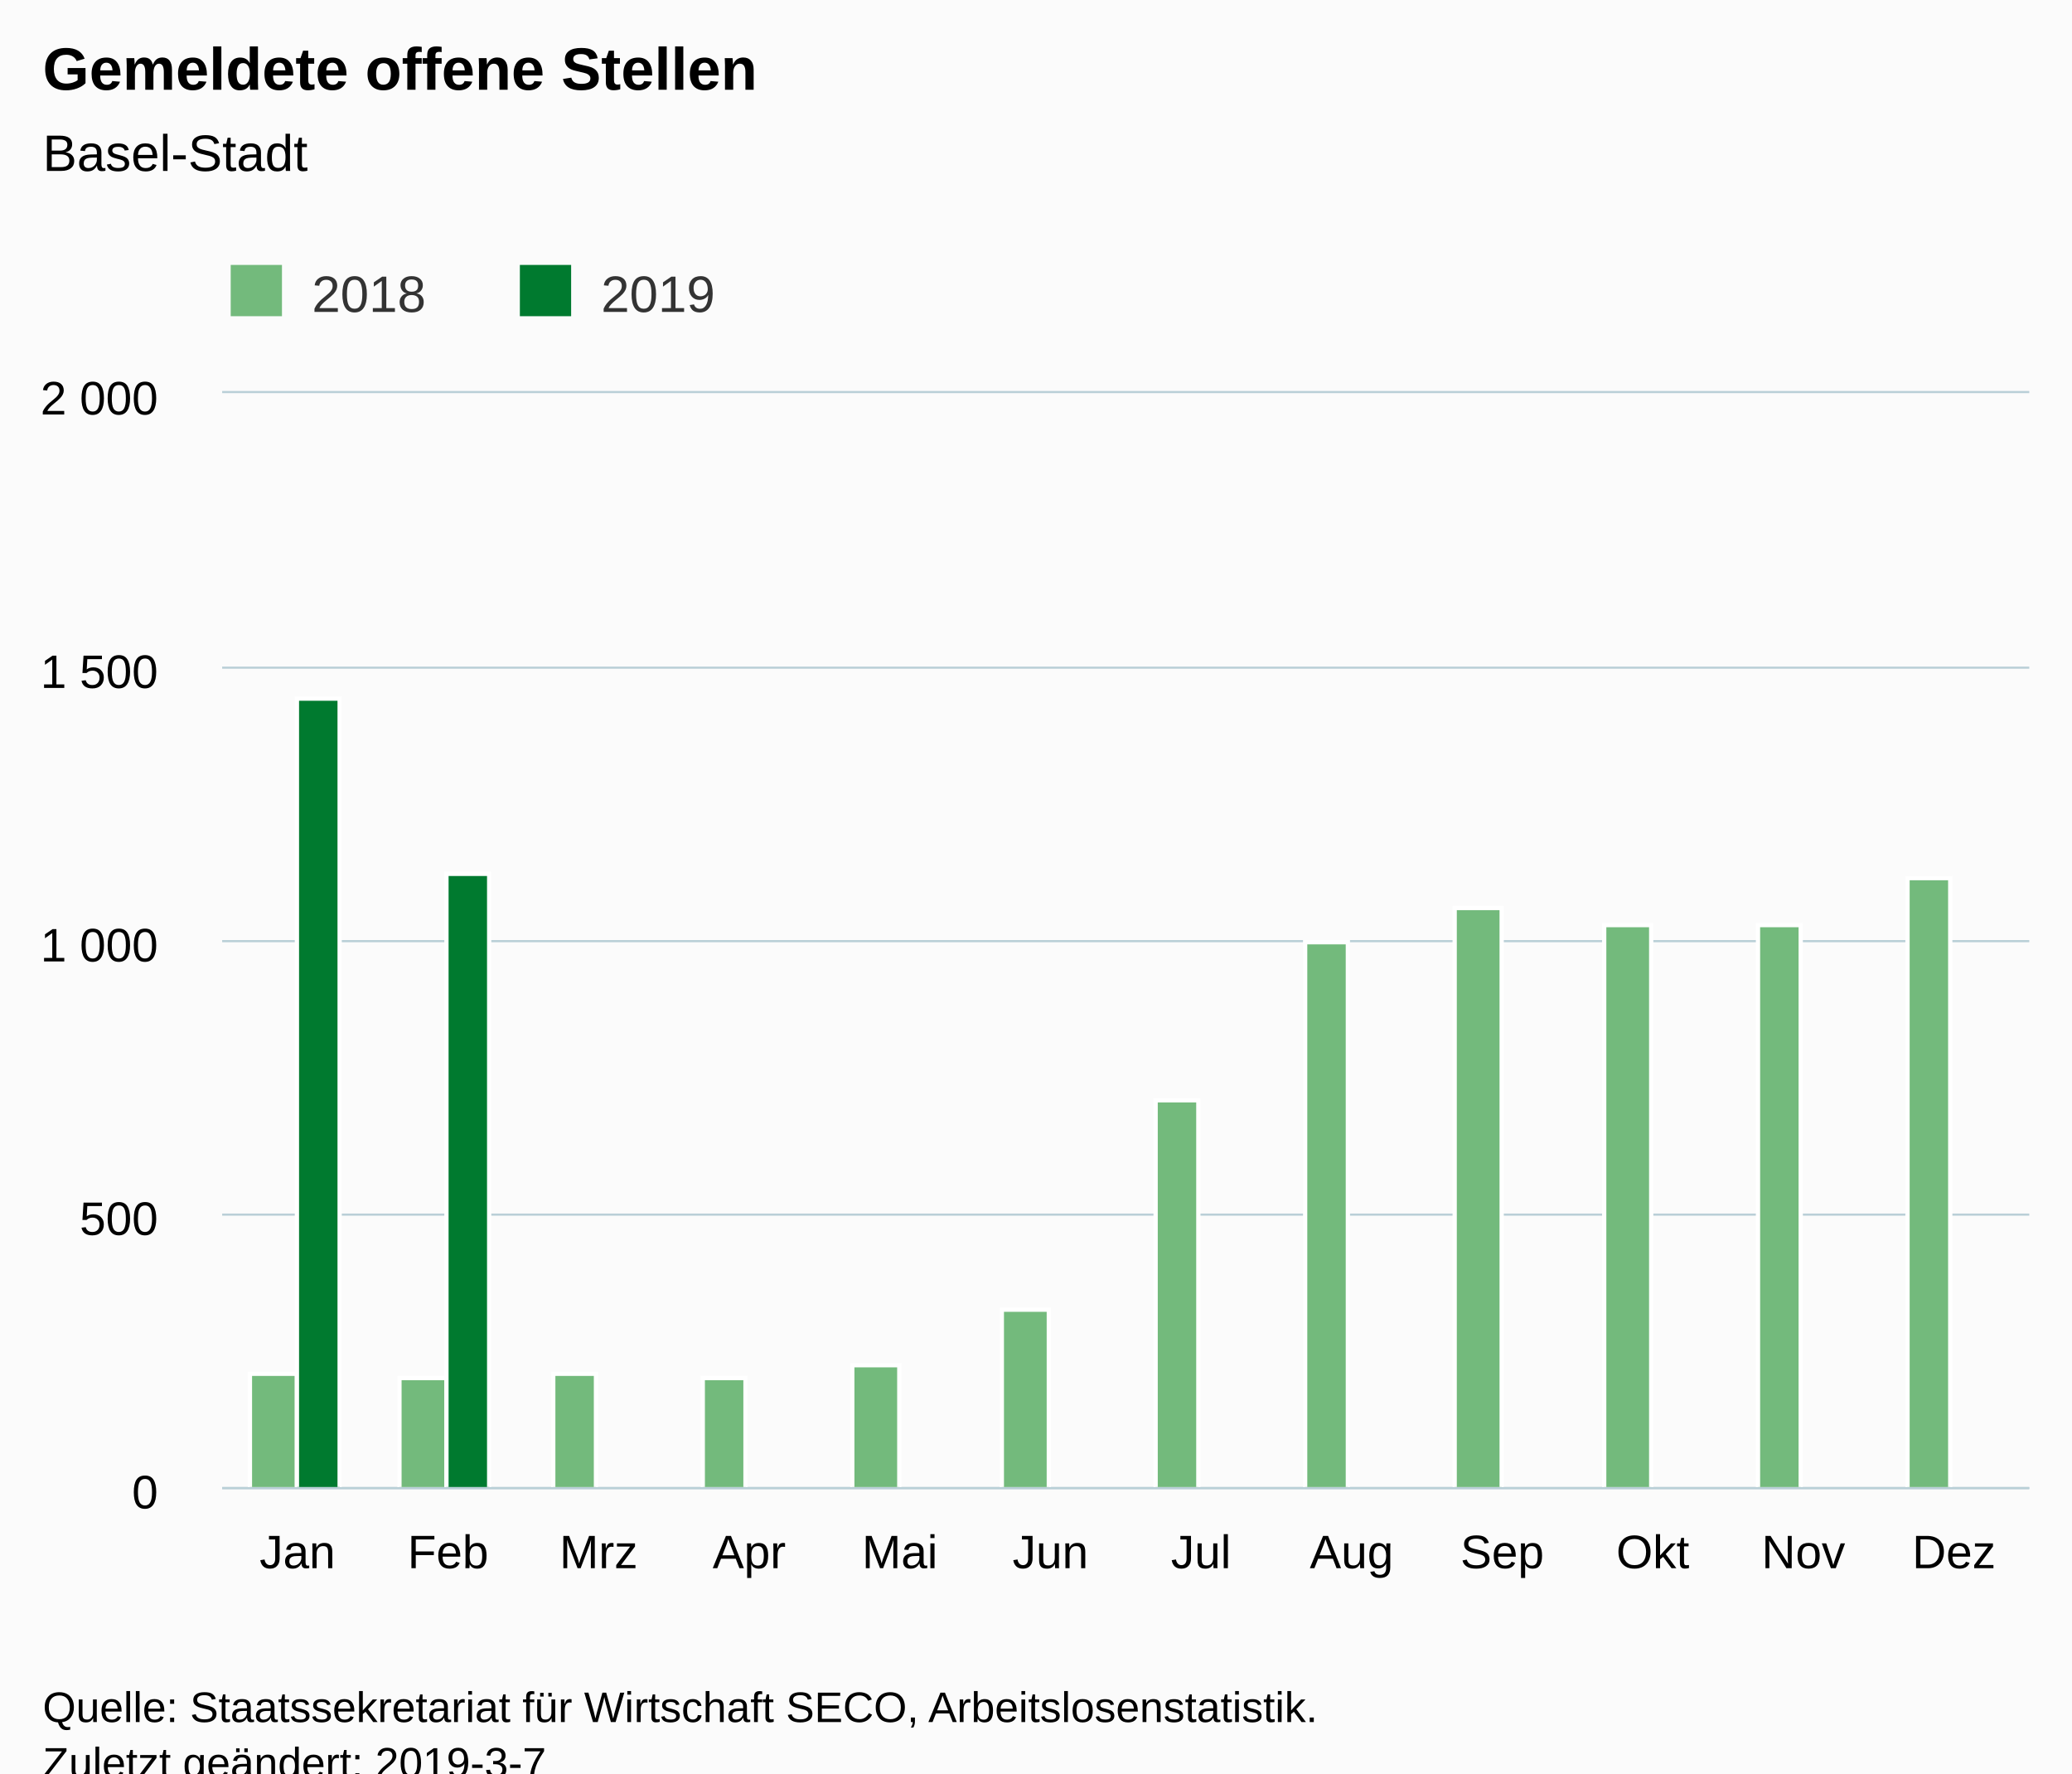
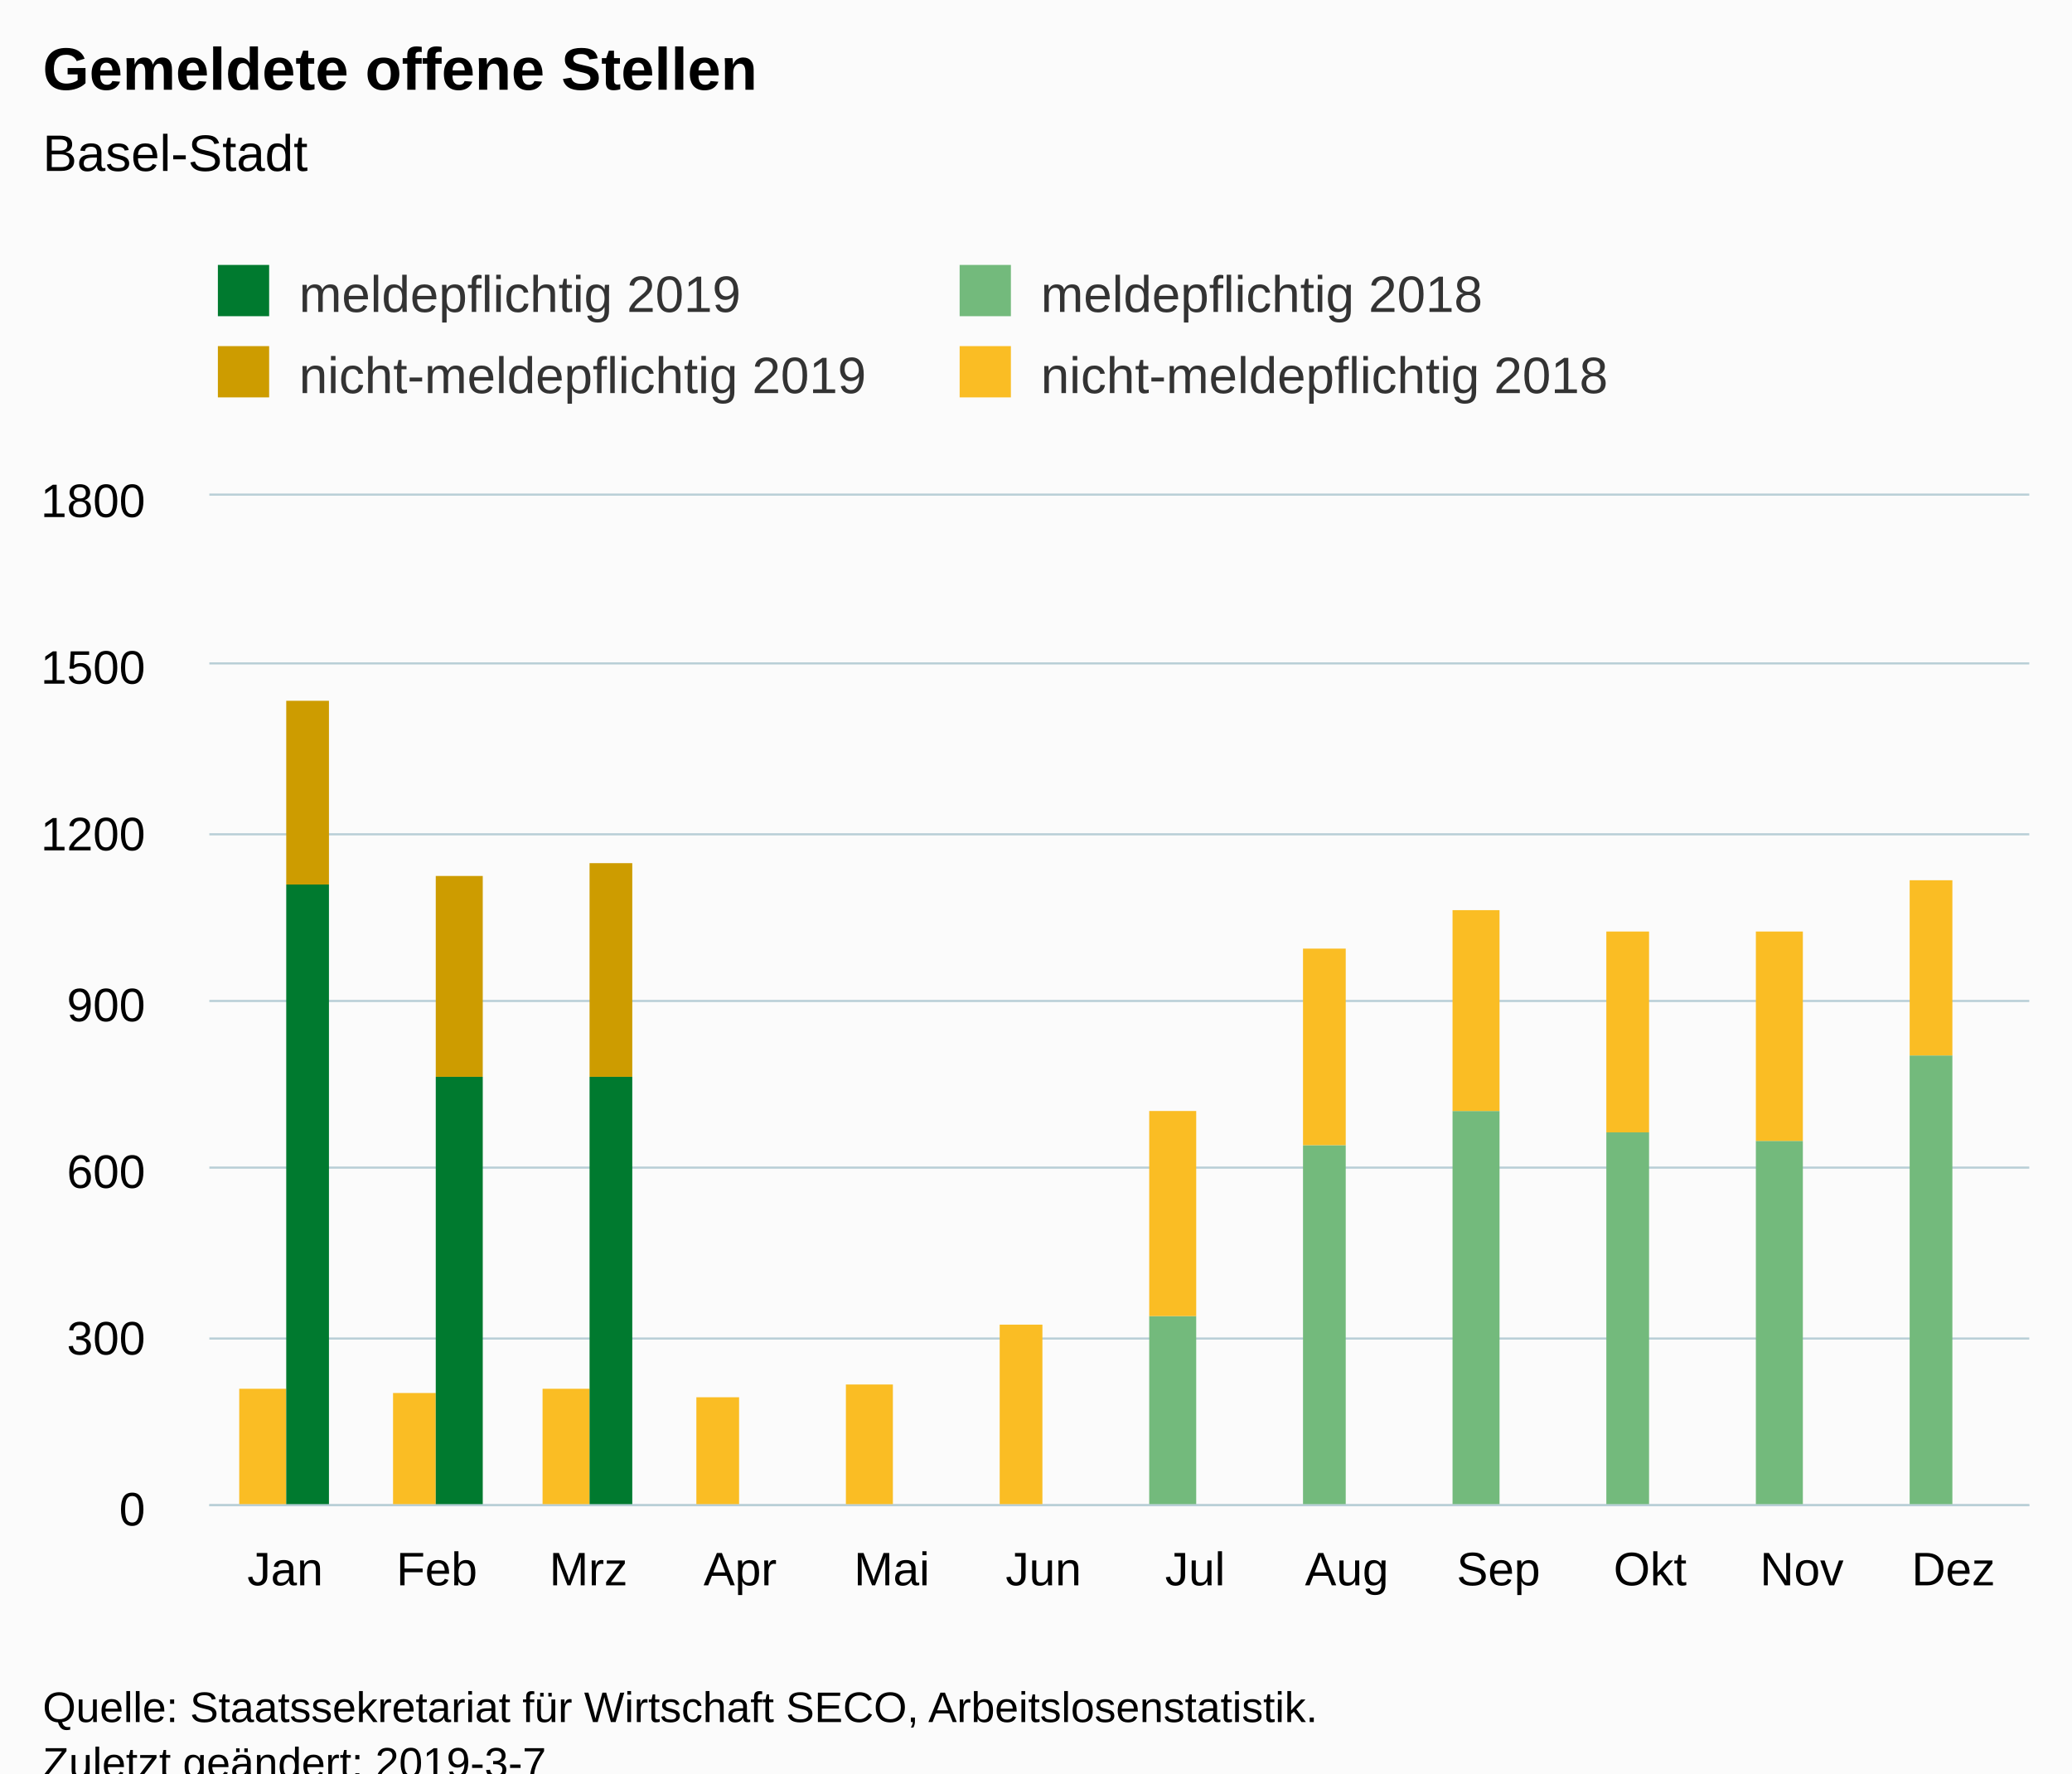
<svg xmlns="http://www.w3.org/2000/svg" version="1.1" class="highcharts-root" style="font-family:Arial;font-size:12px;" viewBox="0 0 485 415">
  <defs>
-     <clipPath id="highcharts-w6d4xkz-6">
-       <rect x="0" y="0" width="423" height="256" fill="none" />
+     <clipPath id="highcharts-okm9zey-6">
+       <rect x="0" y="0" width="426" height="236" fill="none" />
    </clipPath>
-     <clipPath id="highcharts-w6d4xkz-7">
-       <rect x="0" y="0" width="423" height="256" fill="none" />
+     <clipPath id="highcharts-okm9zey-7">
+       <rect x="0" y="0" width="426" height="236" fill="none" />
    </clipPath>
  </defs>
  <rect fill="#fbfbfb" class="highcharts-background" x="0" y="0" width="485" height="428" rx="0" ry="0" />
-   <rect fill="none" class="highcharts-plot-background" x="52" y="92" width="423" height="256" />
+   <rect fill="none" class="highcharts-plot-background" x="49" y="116" width="426" height="236" />
  <g class="highcharts-pane-group" data-z-index="0" />
  <g class="highcharts-grid highcharts-xaxis-grid " data-z-index="1">
-     <path fill="none" data-z-index="1" class="highcharts-grid-line" d="M 86.5 92 L 86.5 348" opacity="1" />
-     <path fill="none" data-z-index="1" class="highcharts-grid-line" d="M 122.5 92 L 122.5 348" opacity="1" />
-     <path fill="none" data-z-index="1" class="highcharts-grid-line" d="M 157.5 92 L 157.5 348" opacity="1" />
-     <path fill="none" data-z-index="1" class="highcharts-grid-line" d="M 192.5 92 L 192.5 348" opacity="1" />
-     <path fill="none" data-z-index="1" class="highcharts-grid-line" d="M 227.5 92 L 227.5 348" opacity="1" />
-     <path fill="none" data-z-index="1" class="highcharts-grid-line" d="M 263.5 92 L 263.5 348" opacity="1" />
-     <path fill="none" data-z-index="1" class="highcharts-grid-line" d="M 298.5 92 L 298.5 348" opacity="1" />
-     <path fill="none" data-z-index="1" class="highcharts-grid-line" d="M 333.5 92 L 333.5 348" opacity="1" />
-     <path fill="none" data-z-index="1" class="highcharts-grid-line" d="M 368.5 92 L 368.5 348" opacity="1" />
-     <path fill="none" data-z-index="1" class="highcharts-grid-line" d="M 404.5 92 L 404.5 348" opacity="1" />
-     <path fill="none" data-z-index="1" class="highcharts-grid-line" d="M 439.5 92 L 439.5 348" opacity="1" />
-     <path fill="none" data-z-index="1" class="highcharts-grid-line" d="M 474.5 92 L 474.5 348" opacity="1" />
-     <path fill="none" data-z-index="1" class="highcharts-grid-line" d="M 51.5 92 L 51.5 348" opacity="1" />
+     <path fill="none" data-z-index="1" class="highcharts-grid-line" d="M 84.5 116 L 84.5 352" opacity="1" />
+     <path fill="none" data-z-index="1" class="highcharts-grid-line" d="M 119.5 116 L 119.5 352" opacity="1" />
+     <path fill="none" data-z-index="1" class="highcharts-grid-line" d="M 155.5 116 L 155.5 352" opacity="1" />
+     <path fill="none" data-z-index="1" class="highcharts-grid-line" d="M 190.5 116 L 190.5 352" opacity="1" />
+     <path fill="none" data-z-index="1" class="highcharts-grid-line" d="M 226.5 116 L 226.5 352" opacity="1" />
+     <path fill="none" data-z-index="1" class="highcharts-grid-line" d="M 261.5 116 L 261.5 352" opacity="1" />
+     <path fill="none" data-z-index="1" class="highcharts-grid-line" d="M 297.5 116 L 297.5 352" opacity="1" />
+     <path fill="none" data-z-index="1" class="highcharts-grid-line" d="M 332.5 116 L 332.5 352" opacity="1" />
+     <path fill="none" data-z-index="1" class="highcharts-grid-line" d="M 368.5 116 L 368.5 352" opacity="1" />
+     <path fill="none" data-z-index="1" class="highcharts-grid-line" d="M 403.5 116 L 403.5 352" opacity="1" />
+     <path fill="none" data-z-index="1" class="highcharts-grid-line" d="M 439.5 116 L 439.5 352" opacity="1" />
+     <path fill="none" data-z-index="1" class="highcharts-grid-line" d="M 474.5 116 L 474.5 352" opacity="1" />
+     <path fill="none" data-z-index="1" class="highcharts-grid-line" d="M 48.5 116 L 48.5 352" opacity="1" />
  </g>
  <g class="highcharts-grid highcharts-yaxis-grid " data-z-index="1">
-     <path fill="none" stroke="#B9CFD7" stroke-width="0.5" data-z-index="1" class="highcharts-grid-line" d="M 52 348.25 L 475 348.25" opacity="1" />
-     <path fill="none" stroke="#B9CFD7" stroke-width="0.5" data-z-index="1" class="highcharts-grid-line" d="M 52 284.25 L 475 284.25" opacity="1" />
-     <path fill="none" stroke="#B9CFD7" stroke-width="0.5" data-z-index="1" class="highcharts-grid-line" d="M 52 220.25 L 475 220.25" opacity="1" />
-     <path fill="none" stroke="#B9CFD7" stroke-width="0.5" data-z-index="1" class="highcharts-grid-line" d="M 52 156.25 L 475 156.25" opacity="1" />
-     <path fill="none" stroke="#B9CFD7" stroke-width="0.5" data-z-index="1" class="highcharts-grid-line" d="M 52 91.75 L 475 91.75" opacity="1" />
+     <path fill="none" stroke="#B9CFD7" stroke-width="0.5" data-z-index="1" class="highcharts-grid-line" d="M 49 352.25 L 475 352.25" opacity="1" />
+     <path fill="none" stroke="#B9CFD7" stroke-width="0.5" data-z-index="1" class="highcharts-grid-line" d="M 49 313.25 L 475 313.25" opacity="1" />
+     <path fill="none" stroke="#B9CFD7" stroke-width="0.5" data-z-index="1" class="highcharts-grid-line" d="M 49 273.25 L 475 273.25" opacity="1" />
+     <path fill="none" stroke="#B9CFD7" stroke-width="0.5" data-z-index="1" class="highcharts-grid-line" d="M 49 234.25 L 475 234.25" opacity="1" />
+     <path fill="none" stroke="#B9CFD7" stroke-width="0.5" data-z-index="1" class="highcharts-grid-line" d="M 49 195.25 L 475 195.25" opacity="1" />
+     <path fill="none" stroke="#B9CFD7" stroke-width="0.5" data-z-index="1" class="highcharts-grid-line" d="M 49 155.25 L 475 155.25" opacity="1" />
+     <path fill="none" stroke="#B9CFD7" stroke-width="0.5" data-z-index="1" class="highcharts-grid-line" d="M 49 115.75 L 475 115.75" opacity="1" />
  </g>
-   <rect fill="none" class="highcharts-plot-border" data-z-index="1" x="52" y="92" width="423" height="256" />
+   <rect fill="none" class="highcharts-plot-border" data-z-index="1" x="49" y="116" width="426" height="236" />
  <g class="highcharts-axis highcharts-xaxis " data-z-index="2">
-     <path fill="none" class="highcharts-axis-line" stroke="#B9CFD7" stroke-width="0.5" data-z-index="7" d="M 52 348.25 L 475 348.25" />
+     <path fill="none" class="highcharts-axis-line" stroke="#B9CFD7" stroke-width="0.5" data-z-index="7" d="M 49 352.25 L 475 352.25" />
  </g>
  <g class="highcharts-axis highcharts-yaxis " data-z-index="2">
-     <path fill="none" class="highcharts-axis-line" data-z-index="7" d="M 52 92 L 52 348" />
+     <path fill="none" class="highcharts-axis-line" data-z-index="7" d="M 49 116 L 49 352" />
  </g>
  <g class="highcharts-series-group" data-z-index="3">
-     <g data-z-index="0.1" class="highcharts-series highcharts-series-0 highcharts-column-series " transform="translate(52,92) scale(1 1)" clip-path="url(#highcharts-w6d4xkz-7)">
-       <rect x="6.5" y="229.5" width="11" height="27" fill="rgb(115,186,124)" stroke="#ffffff" stroke-width="1" class="highcharts-point" />
-       <rect x="41.5" y="230.5" width="11" height="26" fill="rgb(115,186,124)" stroke="#ffffff" stroke-width="1" class="highcharts-point" />
-       <rect x="77.5" y="229.5" width="10" height="27" fill="rgb(115,186,124)" stroke="#ffffff" stroke-width="1" class="highcharts-point" />
-       <rect x="112.5" y="230.5" width="10" height="26" fill="rgb(115,186,124)" stroke="#ffffff" stroke-width="1" class="highcharts-point" />
-       <rect x="147.5" y="227.5" width="11" height="29" fill="rgb(115,186,124)" stroke="#ffffff" stroke-width="1" class="highcharts-point" />
-       <rect x="182.5" y="214.5" width="11" height="42" fill="rgb(115,186,124)" stroke="#ffffff" stroke-width="1" class="highcharts-point" />
-       <rect x="218.5" y="165.5" width="10" height="91" fill="rgb(115,186,124)" stroke="#ffffff" stroke-width="1" class="highcharts-point" />
-       <rect x="253.5" y="128.5" width="10" height="128" fill="rgb(115,186,124)" stroke="#ffffff" stroke-width="1" class="highcharts-point" />
-       <rect x="288.5" y="120.5" width="11" height="136" fill="rgb(115,186,124)" stroke="#ffffff" stroke-width="1" class="highcharts-point" />
-       <rect x="323.5" y="124.5" width="11" height="132" fill="rgb(115,186,124)" stroke="#ffffff" stroke-width="1" class="highcharts-point" />
-       <rect x="359.5" y="124.5" width="10" height="132" fill="rgb(115,186,124)" stroke="#ffffff" stroke-width="1" class="highcharts-point" />
-       <rect x="394.5" y="113.5" width="10" height="143" fill="rgb(115,186,124)" stroke="#ffffff" stroke-width="1" class="highcharts-point" />
+     <g data-z-index="0.1" class="highcharts-series highcharts-series-0 highcharts-column-series " transform="translate(49,116) scale(1 1)" clip-path="url(#highcharts-okm9zey-7)">
+       <rect x="7" y="237" width="11" height="0" fill="rgb(115, 186, 124)" class="highcharts-point" />
+       <rect x="43" y="237" width="10" height="0" fill="rgb(115, 186, 124)" class="highcharts-point" />
+       <rect x="78" y="237" width="11" height="0" fill="rgb(115, 186, 124)" class="highcharts-point" />
+       <rect x="114" y="237" width="10" height="0" fill="rgb(115, 186, 124)" class="highcharts-point" />
+       <rect x="149" y="237" width="11" height="0" fill="rgb(115, 186, 124)" class="highcharts-point" />
+       <rect x="185" y="237" width="10" height="0" fill="rgb(115, 186, 124)" class="highcharts-point" />
+       <rect x="220" y="192" width="11" height="45" fill="rgb(115, 186, 124)" class="highcharts-point" />
+       <rect x="256" y="152" width="10" height="85" fill="rgb(115, 186, 124)" class="highcharts-point" />
+       <rect x="291" y="144" width="11" height="93" fill="rgb(115, 186, 124)" class="highcharts-point" />
+       <rect x="327" y="149" width="10" height="88" fill="rgb(115, 186, 124)" class="highcharts-point" />
+       <rect x="362" y="151" width="11" height="86" fill="rgb(115, 186, 124)" class="highcharts-point" />
+       <rect x="398" y="131" width="10" height="106" fill="rgb(115, 186, 124)" class="highcharts-point" />
    </g>
-     <g data-z-index="0.1" class="highcharts-markers highcharts-series-0 highcharts-column-series " transform="translate(52,92) scale(1 1)" clip-path="none" />
-     <g data-z-index="0.1" class="highcharts-series highcharts-series-1 highcharts-column-series " transform="translate(52,92) scale(1 1)" clip-path="url(#highcharts-w6d4xkz-7)">
-       <rect x="17.5" y="71.5" width="10" height="185" fill="rgb(0,122,47)" stroke="#ffffff" stroke-width="1" class="highcharts-point" />
-       <rect x="52.5" y="112.5" width="10" height="144" fill="rgb(0,122,47)" stroke="#ffffff" stroke-width="1" class="highcharts-point" />
+     <g data-z-index="0.1" class="highcharts-markers highcharts-series-0 highcharts-column-series " transform="translate(49,116) scale(1 1)" clip-path="none" />
+     <g data-z-index="0.1" class="highcharts-series highcharts-series-1 highcharts-column-series " transform="translate(49,116) scale(1 1)" clip-path="url(#highcharts-okm9zey-7)">
+       <rect x="7" y="209" width="11" height="28" fill="rgb(250, 189, 36)" class="highcharts-point" />
+       <rect x="43" y="210" width="10" height="27" fill="rgb(250, 189, 36)" class="highcharts-point" />
+       <rect x="78" y="209" width="11" height="28" fill="rgb(250, 189, 36)" class="highcharts-point" />
+       <rect x="114" y="211" width="10" height="26" fill="rgb(250, 189, 36)" class="highcharts-point" />
+       <rect x="149" y="208" width="11" height="29" fill="rgb(250, 189, 36)" class="highcharts-point" />
+       <rect x="185" y="194" width="10" height="43" fill="rgb(250, 189, 36)" class="highcharts-point" />
+       <rect x="220" y="144" width="11" height="48" fill="rgb(250, 189, 36)" class="highcharts-point" />
+       <rect x="256" y="106" width="10" height="46" fill="rgb(250, 189, 36)" class="highcharts-point" />
+       <rect x="291" y="97" width="11" height="47" fill="rgb(250, 189, 36)" class="highcharts-point" />
+       <rect x="327" y="102" width="10" height="47" fill="rgb(250, 189, 36)" class="highcharts-point" />
+       <rect x="362" y="102" width="11" height="49" fill="rgb(250, 189, 36)" class="highcharts-point" />
+       <rect x="398" y="90" width="10" height="41" fill="rgb(250, 189, 36)" class="highcharts-point" />
    </g>
-     <g data-z-index="0.1" class="highcharts-markers highcharts-series-1 highcharts-column-series " transform="translate(52,92) scale(1 1)" clip-path="none" />
+     <g data-z-index="0.1" class="highcharts-markers highcharts-series-1 highcharts-column-series " transform="translate(49,116) scale(1 1)" clip-path="none" />
+     <g data-z-index="0.1" class="highcharts-series highcharts-series-2 highcharts-column-series " transform="translate(49,116) scale(1 1)" clip-path="url(#highcharts-okm9zey-7)">
+       <rect x="18" y="91" width="10" height="146" fill="rgb(0, 122, 47)" class="highcharts-point" />
+       <rect x="53" y="136" width="11" height="101" fill="rgb(0, 122, 47)" class="highcharts-point" />
+       <rect x="89" y="136" width="10" height="101" fill="rgb(0, 122, 47)" class="highcharts-point" />
+     </g>
+     <g data-z-index="0.1" class="highcharts-markers highcharts-series-2 highcharts-column-series " transform="translate(49,116) scale(1 1)" clip-path="none" />
+     <g data-z-index="0.1" class="highcharts-series highcharts-series-3 highcharts-column-series " transform="translate(49,116) scale(1 1)" clip-path="url(#highcharts-okm9zey-7)">
+       <rect x="18" y="48" width="10" height="43" fill="rgb(205, 156, 0)" class="highcharts-point" />
+       <rect x="53" y="89" width="11" height="47" fill="rgb(205, 156, 0)" class="highcharts-point" />
+       <rect x="89" y="86" width="10" height="50" fill="rgb(205, 156, 0)" class="highcharts-point" />
+     </g>
+     <g data-z-index="0.1" class="highcharts-markers highcharts-series-3 highcharts-column-series " transform="translate(49,116) scale(1 1)" clip-path="none" />
  </g>
  <text x="10" text-anchor="start" class="highcharts-title" data-z-index="4" style="color:#000000;font-size:14px;font-weight:bold;fill:#000000;" y="21">
    <tspan>Gemeldete offene Stellen</tspan>
  </text>
  <text x="10" text-anchor="start" class="highcharts-subtitle" data-z-index="4" style="color:#000000;font-size:12px;font-weight:normal;font-family:Arial;fill:#000000;" y="40">
    <tspan>Basel-Stadt</tspan>
  </text>
-   <g class="highcharts-legend" data-z-index="7" transform="translate(44,55)">
-     <rect fill="none" class="highcharts-legend-box" rx="0" ry="0" x="0" y="0" width="131" height="25" visibility="visible" />
+   <g class="highcharts-legend" data-z-index="7" transform="translate(41,55)">
+     <rect fill="none" class="highcharts-legend-box" rx="0" ry="0" x="0" y="0" width="343" height="49" visibility="visible" />
    <g data-z-index="1">
      <g>
-         <g class="highcharts-legend-item highcharts-column-series highcharts-color-undefined highcharts-series-0" data-z-index="1" transform="translate(8,3)">
+         <g class="highcharts-legend-item highcharts-column-series highcharts-color-undefined highcharts-series-2" data-z-index="1" transform="translate(8,3)">
          <text x="21" style="color:#333333;font-size:12px;font-weight:normal;cursor:pointer;fill:#333333;" text-anchor="start" data-z-index="2" y="15">
-             <tspan>2018</tspan>
+             <tspan>meldepflichtig 2019</tspan>
          </text>
-           <rect x="2" y="4" width="12" height="12" fill="rgb(115,186,124)" class="highcharts-point" data-z-index="3" />
+           <rect x="2" y="4" width="12" height="12" fill="rgb(0, 122, 47)" class="highcharts-point" data-z-index="3" />
        </g>
-         <g class="highcharts-legend-item highcharts-column-series highcharts-color-undefined highcharts-series-1" data-z-index="1" transform="translate(75.6875,3)">
+         <g class="highcharts-legend-item highcharts-column-series highcharts-color-undefined highcharts-series-0" data-z-index="1" transform="translate(181.625,3)">
          <text x="21" y="15" style="color:#333333;font-size:12px;font-weight:normal;cursor:pointer;fill:#333333;" text-anchor="start" data-z-index="2">
-             <tspan>2019</tspan>
+             <tspan>meldepflichtig 2018</tspan>
          </text>
-           <rect x="2" y="4" width="12" height="12" fill="rgb(0,122,47)" class="highcharts-point" data-z-index="3" />
+           <rect x="2" y="4" width="12" height="12" fill="rgb(115, 186, 124)" class="highcharts-point" data-z-index="3" />
+         </g>
+         <g class="highcharts-legend-item highcharts-column-series highcharts-color-undefined highcharts-series-3" data-z-index="1" transform="translate(8,22)">
+           <text x="21" y="15" style="color:#333333;font-size:12px;font-weight:normal;cursor:pointer;fill:#333333;" text-anchor="start" data-z-index="2">
+             <tspan>nicht-meldepflichtig 2019</tspan>
+           </text>
+           <rect x="2" y="4" width="12" height="12" fill="rgb(205, 156, 0)" class="highcharts-point" data-z-index="3" />
+         </g>
+         <g class="highcharts-legend-item highcharts-column-series highcharts-color-undefined highcharts-series-1" data-z-index="1" transform="translate(181.625,22)">
+           <text x="21" y="15" style="color:#333333;font-size:12px;font-weight:normal;cursor:pointer;fill:#333333;" text-anchor="start" data-z-index="2">
+             <tspan>nicht-meldepflichtig 2018</tspan>
+           </text>
+           <rect x="2" y="4" width="12" height="12" fill="rgb(250, 189, 36)" class="highcharts-point" data-z-index="3" />
        </g>
      </g>
    </g>
  </g>
  <g class="highcharts-axis-labels highcharts-xaxis-labels " data-z-index="7">
-     <text x="69.625" style="color:#000000;cursor:default;font-size:11px;fill:#000000;" text-anchor="middle" transform="translate(0,0)" y="367" opacity="1">Jan</text>
-     <text x="104.875" style="color:#000000;cursor:default;font-size:11px;fill:#000000;" text-anchor="middle" transform="translate(0,0)" y="367" opacity="1">Feb</text>
-     <text x="140.125" style="color:#000000;cursor:default;font-size:11px;fill:#000000;" text-anchor="middle" transform="translate(0,0)" y="367" opacity="1">Mrz</text>
-     <text x="175.375" style="color:#000000;cursor:default;font-size:11px;fill:#000000;" text-anchor="middle" transform="translate(0,0)" y="367" opacity="1">Apr</text>
-     <text x="210.625" style="color:#000000;cursor:default;font-size:11px;fill:#000000;" text-anchor="middle" transform="translate(0,0)" y="367" opacity="1">Mai</text>
-     <text x="245.875" style="color:#000000;cursor:default;font-size:11px;fill:#000000;" text-anchor="middle" transform="translate(0,0)" y="367" opacity="1">Jun</text>
-     <text x="281.125" style="color:#000000;cursor:default;font-size:11px;fill:#000000;" text-anchor="middle" transform="translate(0,0)" y="367" opacity="1">Jul</text>
-     <text x="316.375" style="color:#000000;cursor:default;font-size:11px;fill:#000000;" text-anchor="middle" transform="translate(0,0)" y="367" opacity="1">Aug</text>
-     <text x="351.625" style="color:#000000;cursor:default;font-size:11px;fill:#000000;" text-anchor="middle" transform="translate(0,0)" y="367" opacity="1">Sep</text>
-     <text x="386.875" style="color:#000000;cursor:default;font-size:11px;fill:#000000;" text-anchor="middle" transform="translate(0,0)" y="367" opacity="1">Okt</text>
-     <text x="422.125" style="color:#000000;cursor:default;font-size:11px;fill:#000000;" text-anchor="middle" transform="translate(0,0)" y="367" opacity="1">Nov</text>
-     <text x="457.375" style="color:#000000;cursor:default;font-size:11px;fill:#000000;" text-anchor="middle" transform="translate(0,0)" y="367" opacity="1">Dez</text>
+     <text x="66.75" style="color:#000000;cursor:default;font-size:11px;fill:#000000;" text-anchor="middle" transform="translate(0,0)" y="371" opacity="1">Jan</text>
+     <text x="102.25" style="color:#000000;cursor:default;font-size:11px;fill:#000000;" text-anchor="middle" transform="translate(0,0)" y="371" opacity="1">Feb</text>
+     <text x="137.75" style="color:#000000;cursor:default;font-size:11px;fill:#000000;" text-anchor="middle" transform="translate(0,0)" y="371" opacity="1">Mrz</text>
+     <text x="173.25" style="color:#000000;cursor:default;font-size:11px;fill:#000000;" text-anchor="middle" transform="translate(0,0)" y="371" opacity="1">Apr</text>
+     <text x="208.75" style="color:#000000;cursor:default;font-size:11px;fill:#000000;" text-anchor="middle" transform="translate(0,0)" y="371" opacity="1">Mai</text>
+     <text x="244.25" style="color:#000000;cursor:default;font-size:11px;fill:#000000;" text-anchor="middle" transform="translate(0,0)" y="371" opacity="1">Jun</text>
+     <text x="279.75" style="color:#000000;cursor:default;font-size:11px;fill:#000000;" text-anchor="middle" transform="translate(0,0)" y="371" opacity="1">Jul</text>
+     <text x="315.25" style="color:#000000;cursor:default;font-size:11px;fill:#000000;" text-anchor="middle" transform="translate(0,0)" y="371" opacity="1">Aug</text>
+     <text x="350.75" style="color:#000000;cursor:default;font-size:11px;fill:#000000;" text-anchor="middle" transform="translate(0,0)" y="371" opacity="1">Sep</text>
+     <text x="386.25" style="color:#000000;cursor:default;font-size:11px;fill:#000000;" text-anchor="middle" transform="translate(0,0)" y="371" opacity="1">Okt</text>
+     <text x="421.75" style="color:#000000;cursor:default;font-size:11px;fill:#000000;" text-anchor="middle" transform="translate(0,0)" y="371" opacity="1">Nov</text>
+     <text x="457.25" style="color:#000000;cursor:default;font-size:11px;fill:#000000;" text-anchor="middle" transform="translate(0,0)" y="371" opacity="1">Dez</text>
  </g>
  <g class="highcharts-axis-labels highcharts-yaxis-labels " data-z-index="7">
-     <text x="37" style="color:#000000;cursor:default;font-size:11px;fill:#000000;" text-anchor="end" transform="translate(0,0)" y="353" opacity="1">0</text>
-     <text x="37" style="color:#000000;cursor:default;font-size:11px;fill:#000000;" text-anchor="end" transform="translate(0,0)" y="289" opacity="1">500</text>
-     <text x="37" style="color:#000000;cursor:default;font-size:11px;fill:#000000;" text-anchor="end" transform="translate(0,0)" y="225" opacity="1">
-       <tspan>1 000</tspan>
-     </text>
-     <text x="37" style="color:#000000;cursor:default;font-size:11px;fill:#000000;" text-anchor="end" transform="translate(0,0)" y="161" opacity="1">
-       <tspan>1 500</tspan>
-     </text>
-     <text x="37" style="color:#000000;cursor:default;font-size:11px;fill:#000000;" text-anchor="end" transform="translate(0,0)" y="97" opacity="1">
-       <tspan>2 000</tspan>
-     </text>
+     <text x="34" style="color:#000000;cursor:default;font-size:11px;fill:#000000;" text-anchor="end" transform="translate(0,0)" y="357" opacity="1">0</text>
+     <text x="34" style="color:#000000;cursor:default;font-size:11px;fill:#000000;" text-anchor="end" transform="translate(0,0)" y="317" opacity="1">300</text>
+     <text x="34" style="color:#000000;cursor:default;font-size:11px;fill:#000000;" text-anchor="end" transform="translate(0,0)" y="278" opacity="1">600</text>
+     <text x="34" style="color:#000000;cursor:default;font-size:11px;fill:#000000;" text-anchor="end" transform="translate(0,0)" y="239" opacity="1">900</text>
+     <text x="34" style="color:#000000;cursor:default;font-size:11px;fill:#000000;" text-anchor="end" transform="translate(0,0)" y="199" opacity="1">1200</text>
+     <text x="34" style="color:#000000;cursor:default;font-size:11px;fill:#000000;" text-anchor="end" transform="translate(0,0)" y="160" opacity="1">1500</text>
+     <text x="34" style="color:#000000;cursor:default;font-size:11px;fill:#000000;" text-anchor="end" transform="translate(0,0)" y="121" opacity="1">1800</text>
  </g>
  <text x="10" class="highcharts-credits" text-anchor="start" data-z-index="8" style="cursor:default;color:#000000;font-size:10px;fill:#000000;" y="403">
    <tspan>Quelle: Staatssekretariat für Wirtschaft SECO, Arbeitslosenstatistik.</tspan>
    <tspan x="10" dy="13">Zuletzt geändert: 2019-3-7</tspan>
  </text>
</svg>
